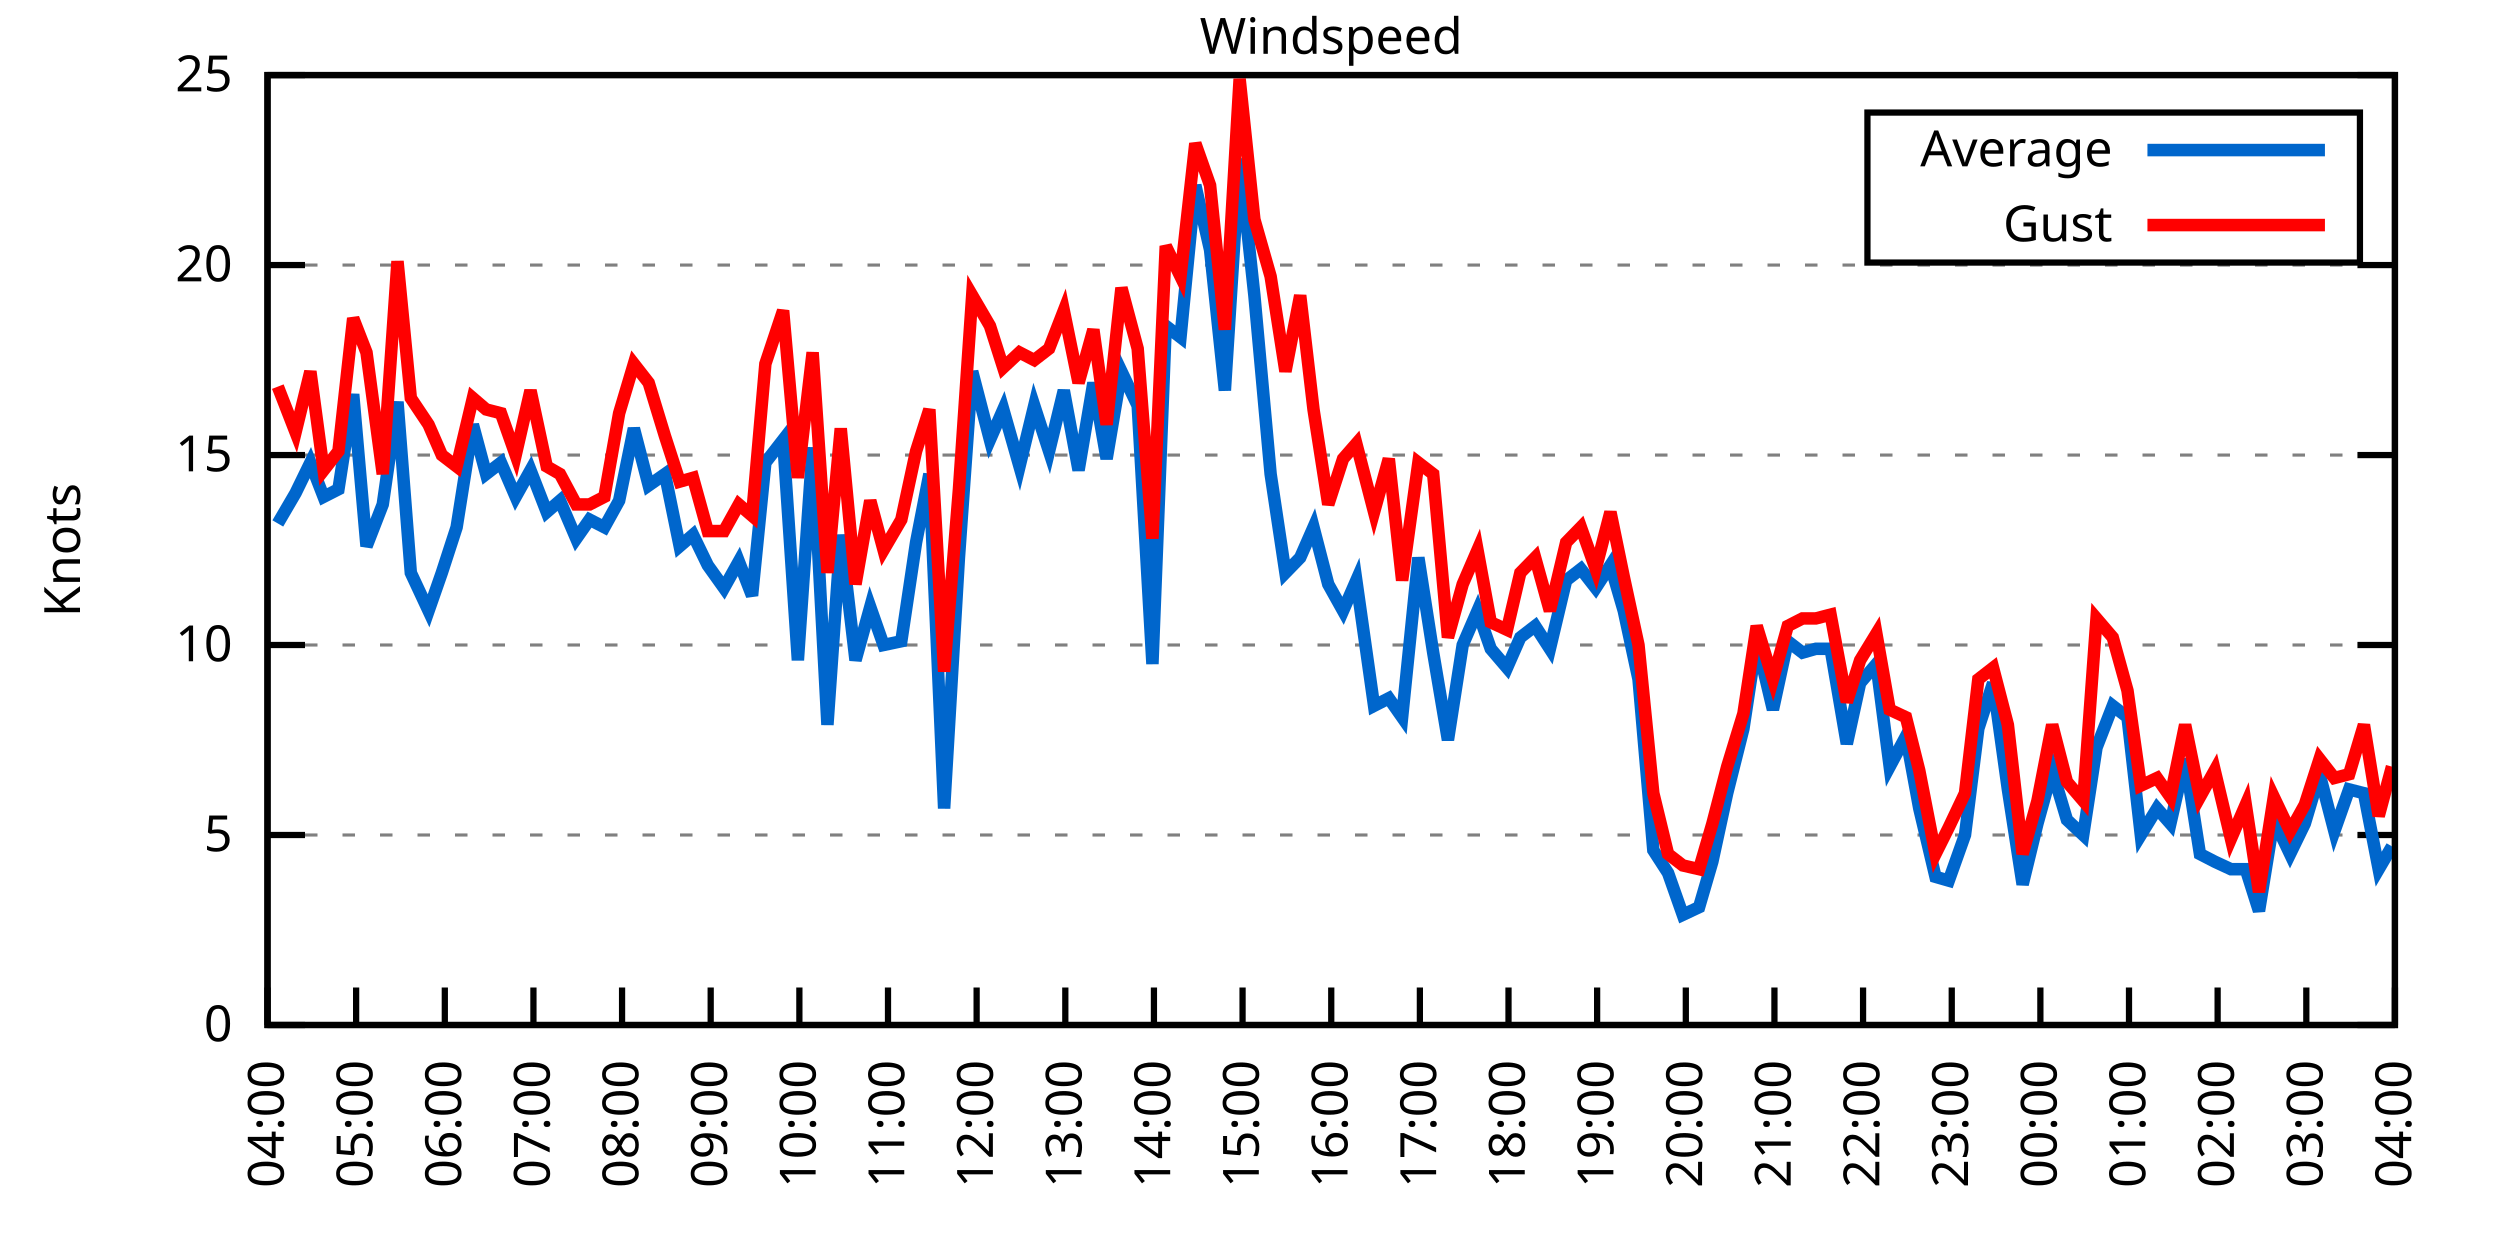
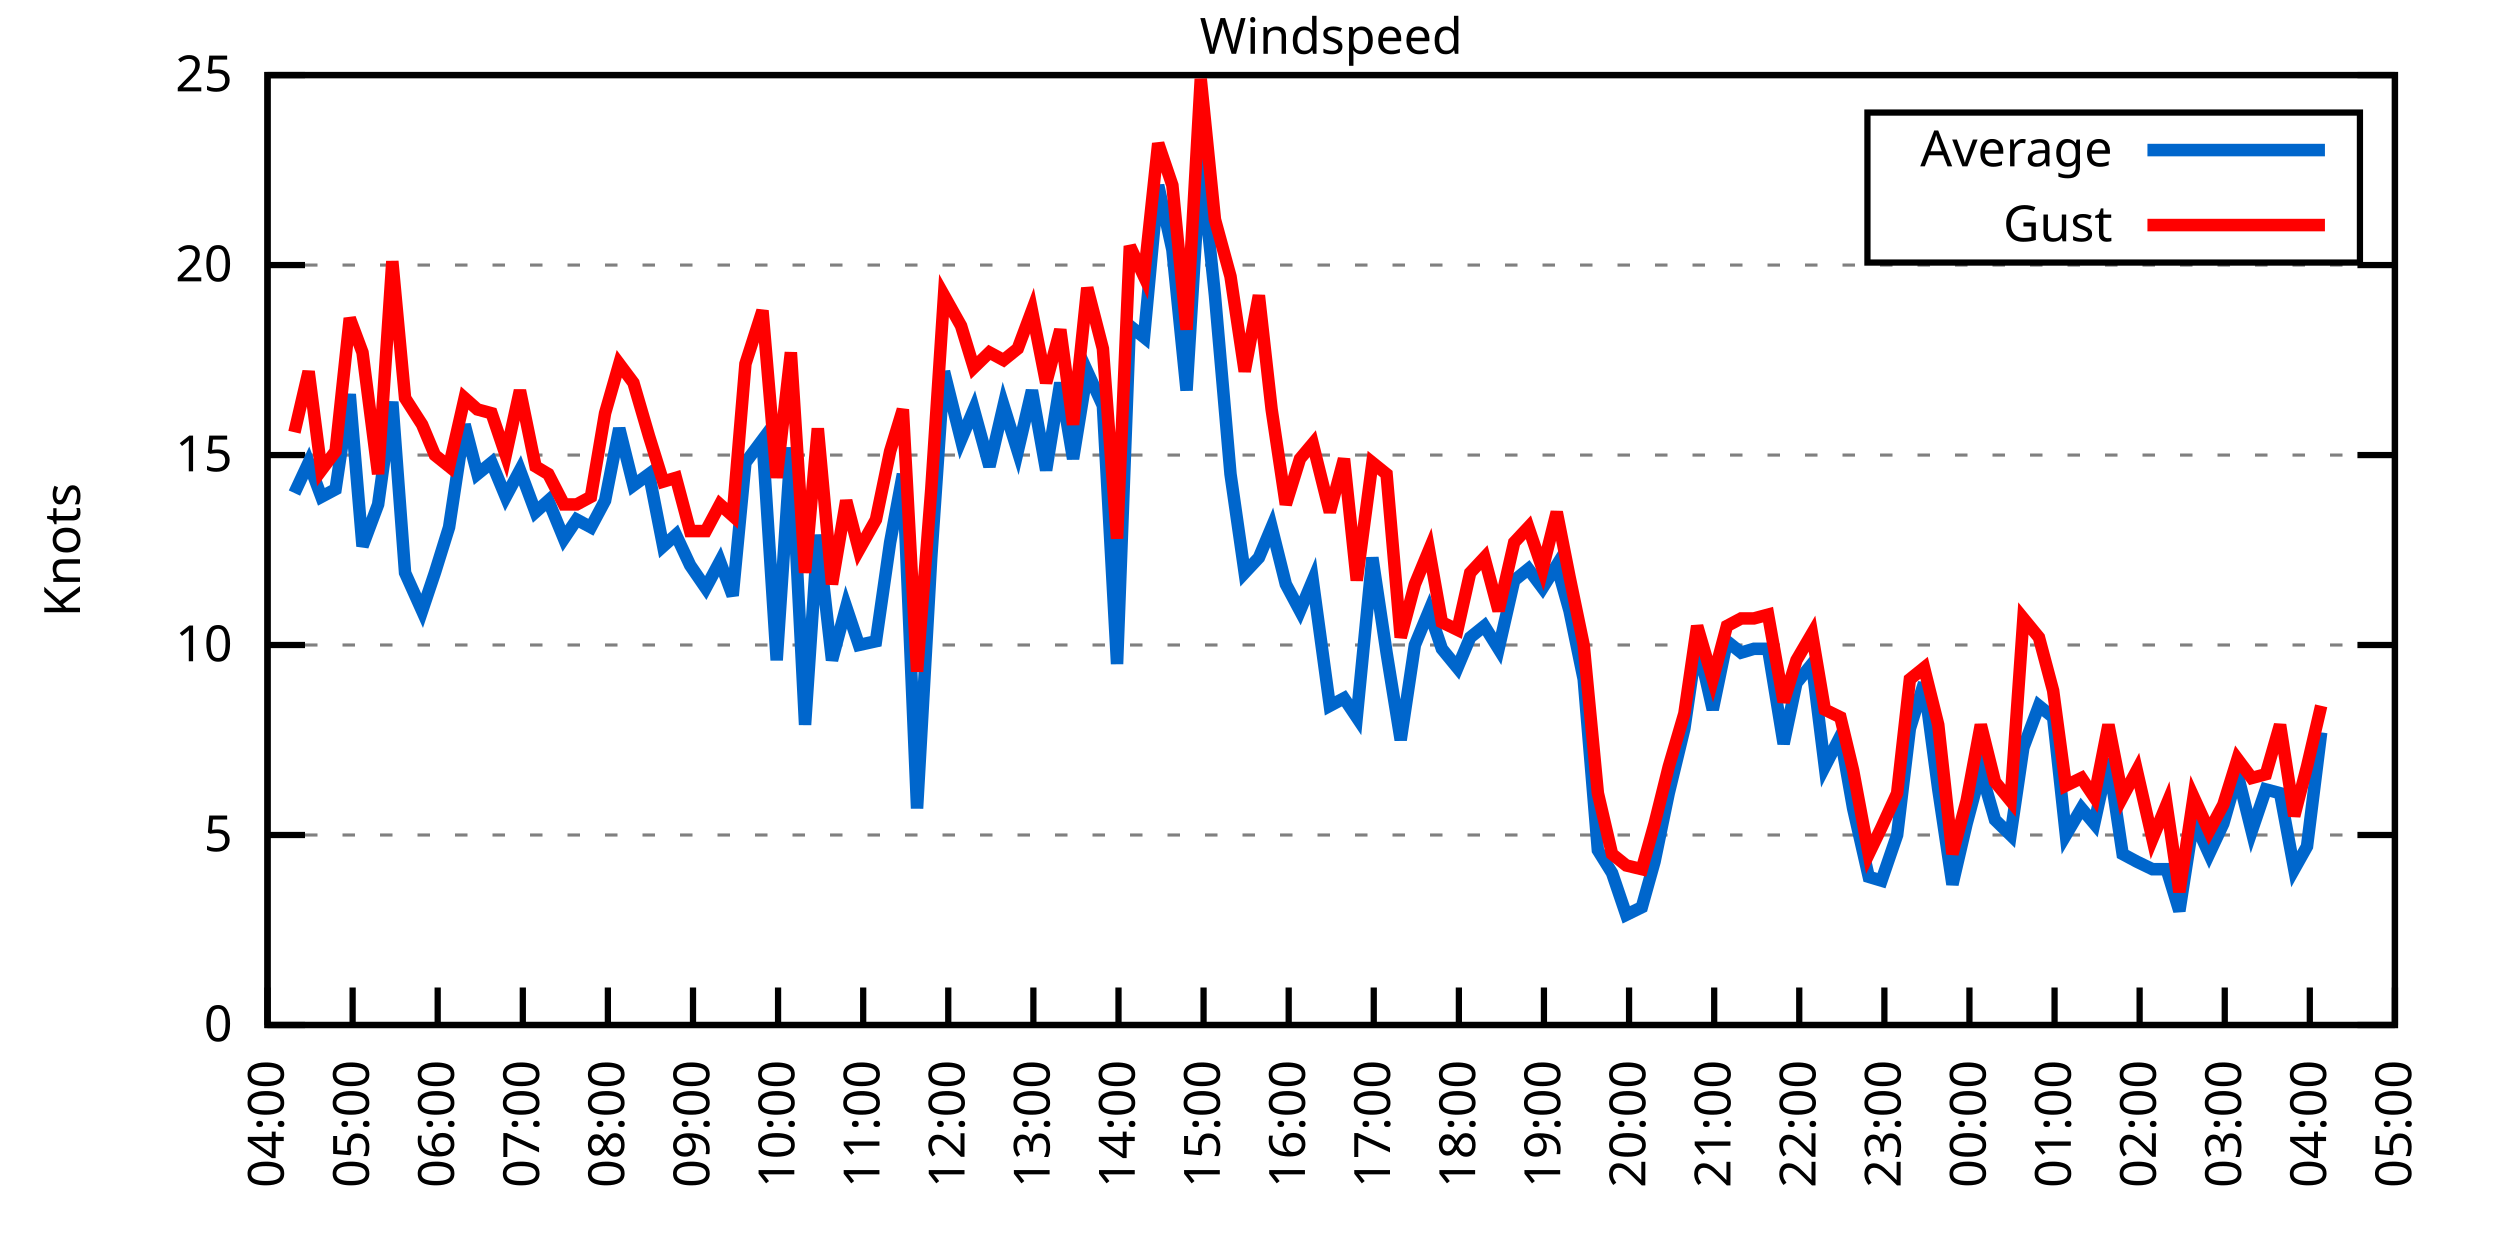
<svg xmlns="http://www.w3.org/2000/svg" xmlns:xlink="http://www.w3.org/1999/xlink" width="400" height="200" viewBox="0 0 400 200">
  <g id="gnuplot_canvas">
    <rect x="0" y="0" width="400" height="200" fill="none" />
    <defs>
      <circle id="gpDot" r="0.5" stroke-width="0.5" stroke="currentColor" />
      <path id="gpPt0" stroke-width="0.333" stroke="currentColor" d="M-1,0 h2 M0,-1 v2" />
      <path id="gpPt1" stroke-width="0.333" stroke="currentColor" d="M-1,-1 L1,1 M1,-1 L-1,1" />
      <path id="gpPt2" stroke-width="0.333" stroke="currentColor" d="M-1,0 L1,0 M0,-1 L0,1 M-1,-1 L1,1 M-1,1 L1,-1" />
      <rect id="gpPt3" stroke-width="0.333" stroke="currentColor" x="-1" y="-1" width="2" height="2" />
      <rect id="gpPt4" stroke-width="0.333" stroke="currentColor" fill="currentColor" x="-1" y="-1" width="2" height="2" />
      <circle id="gpPt5" stroke-width="0.333" stroke="currentColor" cx="0" cy="0" r="1" />
      <use xlink:href="#gpPt5" id="gpPt6" fill="currentColor" stroke="none" />
      <path id="gpPt7" stroke-width="0.333" stroke="currentColor" d="M0,-1.33 L-1.33,0.67 L1.33,0.67 z" />
      <use xlink:href="#gpPt7" id="gpPt8" fill="currentColor" stroke="none" />
      <use xlink:href="#gpPt7" id="gpPt9" stroke="currentColor" transform="rotate(180)" />
      <use xlink:href="#gpPt9" id="gpPt10" fill="currentColor" stroke="none" />
      <use xlink:href="#gpPt3" id="gpPt11" stroke="currentColor" transform="rotate(45)" />
      <use xlink:href="#gpPt11" id="gpPt12" fill="currentColor" stroke="none" />
      <path id="gpPt13" stroke-width="0.333" stroke="currentColor" d="M0,1.330 L1.265,0.411 L0.782,-1.067 L-0.782,-1.076 L-1.265,0.411 z" />
      <use xlink:href="#gpPt13" id="gpPt14" fill="currentColor" stroke="none" />
      <filter id="textbox" filterUnits="objectBoundingBox" x="0" y="0" height="1" width="1">
        <feFlood flood-color="white" flood-opacity="1" result="bgnd" />
        <feComposite in="SourceGraphic" in2="bgnd" operator="atop" />
      </filter>
      <filter id="greybox" filterUnits="objectBoundingBox" x="0" y="0" height="1" width="1">
        <feFlood flood-color="lightgrey" flood-opacity="1" result="grey" />
        <feComposite in="SourceGraphic" in2="grey" operator="atop" />
      </filter>
    </defs>
    <g fill="none" color="white" stroke="currentColor" stroke-width="1.00" stroke-linecap="butt" stroke-linejoin="miter">
</g>
    <g fill="none" color="black" stroke="currentColor" stroke-width="1.00" stroke-linecap="butt" stroke-linejoin="miter">
      <g stroke="none" shape-rendering="crispEdges">
        <polygon fill="rgb(255, 255, 255)" points="42.80,164.00 383.18,164.00 383.18,12.02 42.80,12.02 " />
      </g>
    </g>
    <g fill="none" color="black" stroke="currentColor" stroke-width="1.00" stroke-linecap="butt" stroke-linejoin="miter">
</g>
    <g fill="none" color="black" stroke="black" stroke-width="0.50" stroke-linecap="butt" stroke-linejoin="miter">
</g>
    <g fill="none" color="gray" stroke="currentColor" stroke-width="0.50" stroke-linecap="butt" stroke-linejoin="miter">
      <path stroke="gray" stroke-dasharray="2,4" class="gridline" d="M42.80,164.00 L383.19,164.00  " />
    </g>
    <g fill="none" color="gray" stroke="gray" stroke-width="1.00" stroke-linecap="butt" stroke-linejoin="miter">
</g>
    <g fill="none" color="black" stroke="currentColor" stroke-width="1.00" stroke-linecap="butt" stroke-linejoin="miter">
      <path stroke="black" d="M42.80,164.00 L48.80,164.00 M383.19,164.00 L377.19,164.00  " />
      <g transform="translate(37.20,166.60)" stroke="none" fill="black" font-family="Sans" font-size="8.00" text-anchor="end">
        <text>
          <tspan font-family="Sans"> 0</tspan>
        </text>
      </g>
    </g>
    <g fill="none" color="black" stroke="currentColor" stroke-width="1.00" stroke-linecap="butt" stroke-linejoin="miter">
</g>
    <g fill="none" color="black" stroke="black" stroke-width="0.50" stroke-linecap="butt" stroke-linejoin="miter">
</g>
    <g fill="none" color="gray" stroke="currentColor" stroke-width="0.50" stroke-linecap="butt" stroke-linejoin="miter">
      <path stroke="gray" stroke-dasharray="2,4" class="gridline" d="M42.80,133.60 L383.19,133.60  " />
    </g>
    <g fill="none" color="gray" stroke="gray" stroke-width="1.00" stroke-linecap="butt" stroke-linejoin="miter">
</g>
    <g fill="none" color="black" stroke="currentColor" stroke-width="1.00" stroke-linecap="butt" stroke-linejoin="miter">
      <path stroke="black" d="M42.80,133.60 L48.80,133.60 M383.19,133.60 L377.19,133.60  " />
      <g transform="translate(37.20,136.20)" stroke="none" fill="black" font-family="Sans" font-size="8.00" text-anchor="end">
        <text>
          <tspan font-family="Sans"> 5</tspan>
        </text>
      </g>
    </g>
    <g fill="none" color="black" stroke="currentColor" stroke-width="1.00" stroke-linecap="butt" stroke-linejoin="miter">
</g>
    <g fill="none" color="black" stroke="black" stroke-width="0.50" stroke-linecap="butt" stroke-linejoin="miter">
</g>
    <g fill="none" color="gray" stroke="currentColor" stroke-width="0.50" stroke-linecap="butt" stroke-linejoin="miter">
      <path stroke="gray" stroke-dasharray="2,4" class="gridline" d="M42.80,103.20 L383.19,103.20  " />
    </g>
    <g fill="none" color="gray" stroke="gray" stroke-width="1.00" stroke-linecap="butt" stroke-linejoin="miter">
</g>
    <g fill="none" color="black" stroke="currentColor" stroke-width="1.00" stroke-linecap="butt" stroke-linejoin="miter">
      <path stroke="black" d="M42.80,103.20 L48.80,103.20 M383.19,103.20 L377.19,103.20  " />
      <g transform="translate(37.20,105.80)" stroke="none" fill="black" font-family="Sans" font-size="8.00" text-anchor="end">
        <text>
          <tspan font-family="Sans"> 10</tspan>
        </text>
      </g>
    </g>
    <g fill="none" color="black" stroke="currentColor" stroke-width="1.00" stroke-linecap="butt" stroke-linejoin="miter">
</g>
    <g fill="none" color="black" stroke="black" stroke-width="0.50" stroke-linecap="butt" stroke-linejoin="miter">
</g>
    <g fill="none" color="gray" stroke="currentColor" stroke-width="0.50" stroke-linecap="butt" stroke-linejoin="miter">
      <path stroke="gray" stroke-dasharray="2,4" class="gridline" d="M42.80,72.81 L383.19,72.81  " />
    </g>
    <g fill="none" color="gray" stroke="gray" stroke-width="1.00" stroke-linecap="butt" stroke-linejoin="miter">
</g>
    <g fill="none" color="black" stroke="currentColor" stroke-width="1.00" stroke-linecap="butt" stroke-linejoin="miter">
      <path stroke="black" d="M42.80,72.81 L48.80,72.81 M383.19,72.81 L377.19,72.81  " />
      <g transform="translate(37.20,75.41)" stroke="none" fill="black" font-family="Sans" font-size="8.00" text-anchor="end">
        <text>
          <tspan font-family="Sans"> 15</tspan>
        </text>
      </g>
    </g>
    <g fill="none" color="black" stroke="currentColor" stroke-width="1.00" stroke-linecap="butt" stroke-linejoin="miter">
</g>
    <g fill="none" color="black" stroke="black" stroke-width="0.50" stroke-linecap="butt" stroke-linejoin="miter">
</g>
    <g fill="none" color="gray" stroke="currentColor" stroke-width="0.50" stroke-linecap="butt" stroke-linejoin="miter">
      <path stroke="gray" stroke-dasharray="2,4" class="gridline" d="M42.80,42.41 L383.19,42.41  " />
    </g>
    <g fill="none" color="gray" stroke="gray" stroke-width="1.00" stroke-linecap="butt" stroke-linejoin="miter">
</g>
    <g fill="none" color="black" stroke="currentColor" stroke-width="1.00" stroke-linecap="butt" stroke-linejoin="miter">
      <path stroke="black" d="M42.80,42.41 L48.80,42.41 M383.19,42.41 L377.19,42.41  " />
      <g transform="translate(37.20,45.01)" stroke="none" fill="black" font-family="Sans" font-size="8.00" text-anchor="end">
        <text>
          <tspan font-family="Sans"> 20</tspan>
        </text>
      </g>
    </g>
    <g fill="none" color="black" stroke="currentColor" stroke-width="1.00" stroke-linecap="butt" stroke-linejoin="miter">
</g>
    <g fill="none" color="black" stroke="black" stroke-width="0.50" stroke-linecap="butt" stroke-linejoin="miter">
</g>
    <g fill="none" color="gray" stroke="currentColor" stroke-width="0.50" stroke-linecap="butt" stroke-linejoin="miter">
      <path stroke="gray" stroke-dasharray="2,4" class="gridline" d="M42.80,12.01 L383.19,12.01  " />
    </g>
    <g fill="none" color="gray" stroke="gray" stroke-width="1.00" stroke-linecap="butt" stroke-linejoin="miter">
</g>
    <g fill="none" color="black" stroke="currentColor" stroke-width="1.00" stroke-linecap="butt" stroke-linejoin="miter">
      <path stroke="black" d="M42.80,12.01 L48.80,12.01 M383.19,12.01 L377.19,12.01  " />
      <g transform="translate(37.20,14.61)" stroke="none" fill="black" font-family="Sans" font-size="8.00" text-anchor="end">
        <text>
          <tspan font-family="Sans"> 25</tspan>
        </text>
      </g>
    </g>
    <g fill="none" color="black" stroke="currentColor" stroke-width="1.00" stroke-linecap="butt" stroke-linejoin="miter">
      <path stroke="black" d="M42.80,164.00 L42.80,158.00  " />
      <g transform="translate(45.40,169.60) rotate(270.00)" stroke="none" fill="black" font-family="Sans" font-size="8.00" text-anchor="end">
        <text>
          <tspan font-family="Sans">04:00</tspan>
        </text>
      </g>
    </g>
    <g fill="none" color="black" stroke="currentColor" stroke-width="1.00" stroke-linecap="butt" stroke-linejoin="miter">
-       <path stroke="black" d="M56.98,164.00 L56.98,158.00  " />
-       <g transform="translate(59.58,169.60) rotate(270.00)" stroke="none" fill="black" font-family="Sans" font-size="8.00" text-anchor="end">
+       <path stroke="black" d="M56.42,164.00 L56.42,158.00  " />
+       <g transform="translate(59.02,169.60) rotate(270.00)" stroke="none" fill="black" font-family="Sans" font-size="8.00" text-anchor="end">
        <text>
          <tspan font-family="Sans">05:00</tspan>
        </text>
      </g>
    </g>
    <g fill="none" color="black" stroke="currentColor" stroke-width="1.00" stroke-linecap="butt" stroke-linejoin="miter">
-       <path stroke="black" d="M71.17,164.00 L71.17,158.00  " />
-       <g transform="translate(73.77,169.60) rotate(270.00)" stroke="none" fill="black" font-family="Sans" font-size="8.00" text-anchor="end">
+       <path stroke="black" d="M70.03,164.00 L70.03,158.00  " />
+       <g transform="translate(72.63,169.60) rotate(270.00)" stroke="none" fill="black" font-family="Sans" font-size="8.00" text-anchor="end">
        <text>
          <tspan font-family="Sans">06:00</tspan>
        </text>
      </g>
    </g>
    <g fill="none" color="black" stroke="currentColor" stroke-width="1.00" stroke-linecap="butt" stroke-linejoin="miter">
-       <path stroke="black" d="M85.35,164.00 L85.35,158.00  " />
-       <g transform="translate(87.95,169.60) rotate(270.00)" stroke="none" fill="black" font-family="Sans" font-size="8.00" text-anchor="end">
+       <path stroke="black" d="M83.65,164.00 L83.65,158.00  " />
+       <g transform="translate(86.25,169.60) rotate(270.00)" stroke="none" fill="black" font-family="Sans" font-size="8.00" text-anchor="end">
        <text>
          <tspan font-family="Sans">07:00</tspan>
        </text>
      </g>
    </g>
    <g fill="none" color="black" stroke="currentColor" stroke-width="1.00" stroke-linecap="butt" stroke-linejoin="miter">
-       <path stroke="black" d="M99.53,164.00 L99.53,158.00  " />
-       <g transform="translate(102.13,169.60) rotate(270.00)" stroke="none" fill="black" font-family="Sans" font-size="8.00" text-anchor="end">
+       <path stroke="black" d="M97.26,164.00 L97.26,158.00  " />
+       <g transform="translate(99.86,169.60) rotate(270.00)" stroke="none" fill="black" font-family="Sans" font-size="8.00" text-anchor="end">
        <text>
          <tspan font-family="Sans">08:00</tspan>
        </text>
      </g>
    </g>
    <g fill="none" color="black" stroke="currentColor" stroke-width="1.00" stroke-linecap="butt" stroke-linejoin="miter">
-       <path stroke="black" d="M113.71,164.00 L113.71,158.00  " />
-       <g transform="translate(116.31,169.60) rotate(270.00)" stroke="none" fill="black" font-family="Sans" font-size="8.00" text-anchor="end">
+       <path stroke="black" d="M110.88,164.00 L110.88,158.00  " />
+       <g transform="translate(113.48,169.60) rotate(270.00)" stroke="none" fill="black" font-family="Sans" font-size="8.00" text-anchor="end">
        <text>
          <tspan font-family="Sans">09:00</tspan>
        </text>
      </g>
    </g>
    <g fill="none" color="black" stroke="currentColor" stroke-width="1.00" stroke-linecap="butt" stroke-linejoin="miter">
-       <path stroke="black" d="M127.90,164.00 L127.90,158.00  " />
-       <g transform="translate(130.50,169.60) rotate(270.00)" stroke="none" fill="black" font-family="Sans" font-size="8.00" text-anchor="end">
+       <path stroke="black" d="M124.49,164.00 L124.49,158.00  " />
+       <g transform="translate(127.09,169.60) rotate(270.00)" stroke="none" fill="black" font-family="Sans" font-size="8.00" text-anchor="end">
        <text>
          <tspan font-family="Sans">10:00</tspan>
        </text>
      </g>
    </g>
    <g fill="none" color="black" stroke="currentColor" stroke-width="1.00" stroke-linecap="butt" stroke-linejoin="miter">
-       <path stroke="black" d="M142.08,164.00 L142.08,158.00  " />
-       <g transform="translate(144.68,169.60) rotate(270.00)" stroke="none" fill="black" font-family="Sans" font-size="8.00" text-anchor="end">
+       <path stroke="black" d="M138.11,164.00 L138.11,158.00  " />
+       <g transform="translate(140.71,169.60) rotate(270.00)" stroke="none" fill="black" font-family="Sans" font-size="8.00" text-anchor="end">
        <text>
          <tspan font-family="Sans">11:00</tspan>
        </text>
      </g>
    </g>
    <g fill="none" color="black" stroke="currentColor" stroke-width="1.00" stroke-linecap="butt" stroke-linejoin="miter">
-       <path stroke="black" d="M156.26,164.00 L156.26,158.00  " />
-       <g transform="translate(158.86,169.60) rotate(270.00)" stroke="none" fill="black" font-family="Sans" font-size="8.00" text-anchor="end">
+       <path stroke="black" d="M151.72,164.00 L151.72,158.00  " />
+       <g transform="translate(154.32,169.60) rotate(270.00)" stroke="none" fill="black" font-family="Sans" font-size="8.00" text-anchor="end">
        <text>
          <tspan font-family="Sans">12:00</tspan>
        </text>
      </g>
    </g>
    <g fill="none" color="black" stroke="currentColor" stroke-width="1.00" stroke-linecap="butt" stroke-linejoin="miter">
-       <path stroke="black" d="M170.45,164.00 L170.45,158.00  " />
-       <g transform="translate(173.05,169.60) rotate(270.00)" stroke="none" fill="black" font-family="Sans" font-size="8.00" text-anchor="end">
+       <path stroke="black" d="M165.34,164.00 L165.34,158.00  " />
+       <g transform="translate(167.94,169.60) rotate(270.00)" stroke="none" fill="black" font-family="Sans" font-size="8.00" text-anchor="end">
        <text>
          <tspan font-family="Sans">13:00</tspan>
        </text>
      </g>
    </g>
    <g fill="none" color="black" stroke="currentColor" stroke-width="1.00" stroke-linecap="butt" stroke-linejoin="miter">
-       <path stroke="black" d="M184.63,164.00 L184.63,158.00  " />
-       <g transform="translate(187.23,169.60) rotate(270.00)" stroke="none" fill="black" font-family="Sans" font-size="8.00" text-anchor="end">
+       <path stroke="black" d="M178.96,164.00 L178.96,158.00  " />
+       <g transform="translate(181.56,169.60) rotate(270.00)" stroke="none" fill="black" font-family="Sans" font-size="8.00" text-anchor="end">
        <text>
          <tspan font-family="Sans">14:00</tspan>
        </text>
      </g>
    </g>
    <g fill="none" color="black" stroke="currentColor" stroke-width="1.00" stroke-linecap="butt" stroke-linejoin="miter">
-       <path stroke="black" d="M198.81,164.00 L198.81,158.00  " />
-       <g transform="translate(201.41,169.60) rotate(270.00)" stroke="none" fill="black" font-family="Sans" font-size="8.00" text-anchor="end">
+       <path stroke="black" d="M192.57,164.00 L192.57,158.00  " />
+       <g transform="translate(195.17,169.60) rotate(270.00)" stroke="none" fill="black" font-family="Sans" font-size="8.00" text-anchor="end">
        <text>
          <tspan font-family="Sans">15:00</tspan>
        </text>
      </g>
    </g>
    <g fill="none" color="black" stroke="currentColor" stroke-width="1.00" stroke-linecap="butt" stroke-linejoin="miter">
-       <path stroke="black" d="M213.00,164.00 L213.00,158.00  " />
-       <g transform="translate(215.60,169.60) rotate(270.00)" stroke="none" fill="black" font-family="Sans" font-size="8.00" text-anchor="end">
+       <path stroke="black" d="M206.19,164.00 L206.19,158.00  " />
+       <g transform="translate(208.79,169.60) rotate(270.00)" stroke="none" fill="black" font-family="Sans" font-size="8.00" text-anchor="end">
        <text>
          <tspan font-family="Sans">16:00</tspan>
        </text>
      </g>
    </g>
    <g fill="none" color="black" stroke="currentColor" stroke-width="1.00" stroke-linecap="butt" stroke-linejoin="miter">
-       <path stroke="black" d="M227.18,164.00 L227.18,158.00  " />
-       <g transform="translate(229.78,169.60) rotate(270.00)" stroke="none" fill="black" font-family="Sans" font-size="8.00" text-anchor="end">
+       <path stroke="black" d="M219.80,164.00 L219.80,158.00  " />
+       <g transform="translate(222.40,169.60) rotate(270.00)" stroke="none" fill="black" font-family="Sans" font-size="8.00" text-anchor="end">
        <text>
          <tspan font-family="Sans">17:00</tspan>
        </text>
      </g>
    </g>
    <g fill="none" color="black" stroke="currentColor" stroke-width="1.00" stroke-linecap="butt" stroke-linejoin="miter">
-       <path stroke="black" d="M241.36,164.00 L241.36,158.00  " />
-       <g transform="translate(243.96,169.60) rotate(270.00)" stroke="none" fill="black" font-family="Sans" font-size="8.00" text-anchor="end">
+       <path stroke="black" d="M233.42,164.00 L233.42,158.00  " />
+       <g transform="translate(236.02,169.60) rotate(270.00)" stroke="none" fill="black" font-family="Sans" font-size="8.00" text-anchor="end">
        <text>
          <tspan font-family="Sans">18:00</tspan>
        </text>
      </g>
    </g>
    <g fill="none" color="black" stroke="currentColor" stroke-width="1.00" stroke-linecap="butt" stroke-linejoin="miter">
-       <path stroke="black" d="M255.54,164.00 L255.54,158.00  " />
-       <g transform="translate(258.14,169.60) rotate(270.00)" stroke="none" fill="black" font-family="Sans" font-size="8.00" text-anchor="end">
+       <path stroke="black" d="M247.03,164.00 L247.03,158.00  " />
+       <g transform="translate(249.63,169.60) rotate(270.00)" stroke="none" fill="black" font-family="Sans" font-size="8.00" text-anchor="end">
        <text>
          <tspan font-family="Sans">19:00</tspan>
        </text>
      </g>
    </g>
    <g fill="none" color="black" stroke="currentColor" stroke-width="1.00" stroke-linecap="butt" stroke-linejoin="miter">
-       <path stroke="black" d="M269.73,164.00 L269.73,158.00  " />
-       <g transform="translate(272.33,169.60) rotate(270.00)" stroke="none" fill="black" font-family="Sans" font-size="8.00" text-anchor="end">
+       <path stroke="black" d="M260.65,164.00 L260.65,158.00  " />
+       <g transform="translate(263.25,169.60) rotate(270.00)" stroke="none" fill="black" font-family="Sans" font-size="8.00" text-anchor="end">
        <text>
          <tspan font-family="Sans">20:00</tspan>
        </text>
      </g>
    </g>
    <g fill="none" color="black" stroke="currentColor" stroke-width="1.00" stroke-linecap="butt" stroke-linejoin="miter">
-       <path stroke="black" d="M283.91,164.00 L283.91,158.00  " />
-       <g transform="translate(286.51,169.60) rotate(270.00)" stroke="none" fill="black" font-family="Sans" font-size="8.00" text-anchor="end">
+       <path stroke="black" d="M274.27,164.00 L274.27,158.00  " />
+       <g transform="translate(276.87,169.60) rotate(270.00)" stroke="none" fill="black" font-family="Sans" font-size="8.00" text-anchor="end">
        <text>
          <tspan font-family="Sans">21:00</tspan>
        </text>
      </g>
    </g>
    <g fill="none" color="black" stroke="currentColor" stroke-width="1.00" stroke-linecap="butt" stroke-linejoin="miter">
-       <path stroke="black" d="M298.09,164.00 L298.09,158.00  " />
-       <g transform="translate(300.69,169.60) rotate(270.00)" stroke="none" fill="black" font-family="Sans" font-size="8.00" text-anchor="end">
+       <path stroke="black" d="M287.88,164.00 L287.88,158.00  " />
+       <g transform="translate(290.48,169.60) rotate(270.00)" stroke="none" fill="black" font-family="Sans" font-size="8.00" text-anchor="end">
        <text>
          <tspan font-family="Sans">22:00</tspan>
        </text>
      </g>
    </g>
    <g fill="none" color="black" stroke="currentColor" stroke-width="1.00" stroke-linecap="butt" stroke-linejoin="miter">
-       <path stroke="black" d="M312.28,164.00 L312.28,158.00  " />
-       <g transform="translate(314.88,169.60) rotate(270.00)" stroke="none" fill="black" font-family="Sans" font-size="8.00" text-anchor="end">
+       <path stroke="black" d="M301.50,164.00 L301.50,158.00  " />
+       <g transform="translate(304.10,169.60) rotate(270.00)" stroke="none" fill="black" font-family="Sans" font-size="8.00" text-anchor="end">
        <text>
          <tspan font-family="Sans">23:00</tspan>
        </text>
      </g>
    </g>
    <g fill="none" color="black" stroke="currentColor" stroke-width="1.00" stroke-linecap="butt" stroke-linejoin="miter">
-       <path stroke="black" d="M326.46,164.00 L326.46,158.00  " />
-       <g transform="translate(329.06,169.60) rotate(270.00)" stroke="none" fill="black" font-family="Sans" font-size="8.00" text-anchor="end">
+       <path stroke="black" d="M315.11,164.00 L315.11,158.00  " />
+       <g transform="translate(317.71,169.60) rotate(270.00)" stroke="none" fill="black" font-family="Sans" font-size="8.00" text-anchor="end">
        <text>
          <tspan font-family="Sans">00:00</tspan>
        </text>
      </g>
    </g>
    <g fill="none" color="black" stroke="currentColor" stroke-width="1.00" stroke-linecap="butt" stroke-linejoin="miter">
-       <path stroke="black" d="M340.64,164.00 L340.64,158.00  " />
-       <g transform="translate(343.24,169.60) rotate(270.00)" stroke="none" fill="black" font-family="Sans" font-size="8.00" text-anchor="end">
+       <path stroke="black" d="M328.73,164.00 L328.73,158.00  " />
+       <g transform="translate(331.33,169.60) rotate(270.00)" stroke="none" fill="black" font-family="Sans" font-size="8.00" text-anchor="end">
        <text>
          <tspan font-family="Sans">01:00</tspan>
        </text>
      </g>
    </g>
    <g fill="none" color="black" stroke="currentColor" stroke-width="1.00" stroke-linecap="butt" stroke-linejoin="miter">
-       <path stroke="black" d="M354.82,164.00 L354.82,158.00  " />
-       <g transform="translate(357.42,169.60) rotate(270.00)" stroke="none" fill="black" font-family="Sans" font-size="8.00" text-anchor="end">
+       <path stroke="black" d="M342.34,164.00 L342.34,158.00  " />
+       <g transform="translate(344.94,169.60) rotate(270.00)" stroke="none" fill="black" font-family="Sans" font-size="8.00" text-anchor="end">
        <text>
          <tspan font-family="Sans">02:00</tspan>
        </text>
      </g>
    </g>
    <g fill="none" color="black" stroke="currentColor" stroke-width="1.00" stroke-linecap="butt" stroke-linejoin="miter">
-       <path stroke="black" d="M369.01,164.00 L369.01,158.00  " />
-       <g transform="translate(371.61,169.60) rotate(270.00)" stroke="none" fill="black" font-family="Sans" font-size="8.00" text-anchor="end">
+       <path stroke="black" d="M355.96,164.00 L355.96,158.00  " />
+       <g transform="translate(358.56,169.60) rotate(270.00)" stroke="none" fill="black" font-family="Sans" font-size="8.00" text-anchor="end">
        <text>
          <tspan font-family="Sans">03:00</tspan>
+         </text>
+       </g>
+     </g>
+     <g fill="none" color="black" stroke="currentColor" stroke-width="1.00" stroke-linecap="butt" stroke-linejoin="miter">
+       <path stroke="black" d="M369.57,164.00 L369.57,158.00  " />
+       <g transform="translate(372.17,169.60) rotate(270.00)" stroke="none" fill="black" font-family="Sans" font-size="8.00" text-anchor="end">
+         <text>
+           <tspan font-family="Sans">04:00</tspan>
        </text>
      </g>
    </g>
    <g fill="none" color="black" stroke="currentColor" stroke-width="1.00" stroke-linecap="butt" stroke-linejoin="miter">
      <path stroke="black" d="M383.19,164.00 L383.19,158.00  " />
      <g transform="translate(385.79,169.60) rotate(270.00)" stroke="none" fill="black" font-family="Sans" font-size="8.00" text-anchor="end">
        <text>
-           <tspan font-family="Sans">04:00</tspan>
+           <tspan font-family="Sans">05:00</tspan>
        </text>
      </g>
    </g>
    <g fill="none" color="black" stroke="currentColor" stroke-width="1.00" stroke-linecap="butt" stroke-linejoin="miter">
</g>
    <g fill="none" color="black" stroke="currentColor" stroke-width="1.00" stroke-linecap="butt" stroke-linejoin="miter">
      <path stroke="black" d="M42.80,12.01 L42.80,164.00 L383.19,164.00 L383.19,12.01 L42.80,12.01 Z  " />
    </g>
    <g fill="none" color="black" stroke="currentColor" stroke-width="1.00" stroke-linecap="butt" stroke-linejoin="miter">
</g>
    <g fill="none" color="black" stroke="currentColor" stroke-width="1.00" stroke-linecap="butt" stroke-linejoin="miter">
      <path stroke="black" d="M298.79,42.01 L298.79,18.01 L377.59,18.01 L377.59,42.01 L298.79,42.01 Z  " />
    </g>
    <g id="Windspeed_plot_1">
      <g fill="none" color="white" stroke="black" stroke-width="2.00" stroke-linecap="butt" stroke-linejoin="miter">
</g>
      <g fill="none" color="black" stroke="currentColor" stroke-width="2.00" stroke-linecap="butt" stroke-linejoin="miter">
        <g transform="translate(337.99,26.61)" stroke="none" fill="black" font-family="Sans" font-size="8.00" text-anchor="end">
          <text>
            <tspan font-family="Sans">Average</tspan>
          </text>
        </g>
      </g>
      <g fill="none" color="black" stroke="currentColor" stroke-width="2.00" stroke-linecap="butt" stroke-linejoin="miter">
-         <path stroke="rgb(  0, 102, 204)" d="M343.59,24.01 L371.99,24.01 M44.45,83.75 L47.29,78.89 L49.66,74.02 L51.78,79.49 L54.15,78.28 L56.51,63.08   L58.64,87.40 L61.24,80.71 L63.60,64.29 L65.73,91.65 L68.57,97.73 L70.69,91.65 L73.06,84.36 L75.66,67.94   L77.78,75.85 L80.15,74.02 L82.51,79.49 L84.88,75.24 L87.48,81.93 L89.60,80.10 L92.20,86.18 L94.33,83.14   L96.70,84.36 L99.06,80.10 L101.42,68.55 L103.79,77.67 L106.39,75.85 L108.75,87.40 L110.88,85.57 L113.24,90.44   L115.84,94.08 L118.21,89.83 L120.33,95.30 L122.46,74.02 L125.30,70.37 L127.66,105.64 L130.02,71.59 L132.39,115.97   L134.52,85.57 L136.88,105.64 L139.24,97.12 L141.37,103.20 L144.21,102.60 L146.57,86.79 L148.70,75.85 L151.06,129.35   L153.43,89.22 L155.55,59.43 L158.39,70.37 L160.52,65.51 L163.12,74.63 L165.48,64.90 L167.85,72.20 L170.21,62.47   L172.57,75.24 L174.94,61.25 L177.06,73.41 L179.43,59.43 L182.03,64.90 L184.39,106.24 L186.52,52.14 L188.88,53.96   L191.25,29.64 L193.61,39.98 L195.98,62.47 L198.34,25.39 L200.70,47.27 L203.30,75.85 L205.67,91.65 L208.03,89.22   L210.16,84.36 L212.52,93.48 L214.89,97.73 L217.01,92.87 L219.85,112.93 L222.21,111.72 L224.34,114.76 L226.94,89.22   L229.31,104.42 L231.67,118.40 L234.03,103.20 L236.40,97.73 L238.52,103.81 L241.12,106.85 L243.25,101.99 L245.62,100.16   L247.98,103.81 L250.58,92.87 L252.94,91.04 L255.31,94.08 L257.67,90.44 L259.80,97.73 L262.16,108.68 L264.53,136.03   L266.89,139.68 L269.25,146.37 L271.85,145.15 L273.98,137.86 L276.35,126.91 L278.95,116.58 L281.07,102.60 L283.67,113.54   L286.04,102.60 L288.40,104.42 L290.53,103.81 L292.89,103.81 L295.49,119.01 L297.62,109.28 L300.22,106.24 L302.35,122.66   L304.95,117.80 L307.08,129.35 L309.68,140.29 L311.80,140.90 L314.40,133.60 L316.53,116.58 L318.89,109.28 L321.26,126.31   L323.62,141.51 L325.99,131.78 L328.35,123.27 L330.71,131.17 L333.31,133.60 L335.44,119.62 L338.04,112.93 L340.40,114.76   L342.53,133.60 L345.13,129.35 L347.26,131.78 L349.62,121.44 L351.99,136.64 L354.35,137.86 L356.95,139.07 L359.32,139.07   L361.44,145.76 L363.81,131.17 L366.41,136.64 L368.77,131.78 L371.13,123.87 L373.50,132.99 L375.86,126.31 L378.23,126.91   L380.59,139.07 L382.72,135.43  " />
+         <path stroke="rgb(  0, 102, 204)" d="M343.59,24.01 L371.99,24.01 M47.11,78.89 L49.38,74.02 L51.42,79.49 L53.69,78.28 L55.96,63.08 L58.00,87.40   L60.50,80.71 L62.77,64.29 L64.81,91.65 L67.54,97.73 L69.58,91.65 L71.85,84.36 L74.34,67.94 L76.39,75.85   L78.65,74.02 L80.92,79.49 L83.19,75.24 L85.69,81.93 L87.73,80.10 L90.23,86.18 L92.27,83.14 L94.54,84.36   L96.81,80.10 L99.08,68.55 L101.35,77.67 L103.84,75.85 L106.11,87.40 L108.15,85.57 L110.42,90.44 L112.92,94.08   L115.19,89.83 L117.23,95.30 L119.27,74.02 L122.00,70.37 L124.27,105.64 L126.54,71.59 L128.81,115.97 L130.85,85.57   L133.12,105.64 L135.39,97.12 L137.43,103.20 L140.15,102.60 L142.42,86.79 L144.46,75.85 L146.73,129.35 L149.00,89.22   L151.04,59.43 L153.77,70.37 L155.81,65.51 L158.31,74.63 L160.57,64.90 L162.84,72.20 L165.11,62.47 L167.38,75.24   L169.65,61.25 L171.69,73.41 L173.96,59.43 L176.46,64.90 L178.73,106.24 L180.77,52.14 L183.04,53.96 L185.31,29.64   L187.58,39.98 L189.85,62.47 L192.12,25.39 L194.39,47.27 L196.88,75.85 L199.15,91.65 L201.42,89.22 L203.46,84.36   L205.73,93.48 L208.00,97.73 L210.04,92.87 L212.77,112.93 L215.04,111.72 L217.08,114.76 L219.58,89.22 L221.85,104.42   L224.11,118.40 L226.38,103.20 L228.65,97.73 L230.70,103.81 L233.19,106.85 L235.23,101.99 L237.50,100.16 L239.77,103.81   L242.27,92.87 L244.54,91.04 L246.81,94.08 L249.08,90.44 L251.12,97.73 L253.39,108.68 L255.66,136.03 L257.93,139.68   L260.20,146.37 L262.69,145.15 L264.73,137.86 L267.00,126.91 L269.50,116.58 L271.54,102.60 L274.04,113.54 L276.31,102.60   L278.58,104.42 L280.62,103.81 L282.89,103.81 L285.38,119.01 L287.43,109.28 L289.92,106.24 L291.97,122.66 L294.46,117.80   L296.50,129.35 L299.00,140.29 L301.04,140.90 L303.54,133.60 L305.58,116.58 L307.85,109.28 L310.12,126.31 L312.39,141.51   L314.66,131.78 L316.93,123.27 L319.20,131.17 L321.69,133.60 L323.74,119.62 L326.23,112.93 L328.50,114.76 L330.54,133.60   L333.04,129.35 L335.08,131.78 L337.35,121.44 L339.62,136.64 L341.89,137.86 L344.39,139.07 L346.65,139.07 L348.70,145.76   L350.97,131.17 L353.46,136.64 L355.73,131.78 L358.00,123.87 L360.27,132.99 L362.54,126.31 L364.81,126.91 L367.08,139.07   L369.12,135.43 L371.39,117.19  " />
      </g>
    </g>
    <g id="Windspeed_plot_2">
      <g fill="none" color="black" stroke="currentColor" stroke-width="2.00" stroke-linecap="butt" stroke-linejoin="miter">
        <g transform="translate(337.99,38.61)" stroke="none" fill="black" font-family="Sans" font-size="8.00" text-anchor="end">
          <text>
            <tspan font-family="Sans">Gust</tspan>
          </text>
        </g>
      </g>
      <g fill="none" color="black" stroke="currentColor" stroke-width="2.00" stroke-linecap="butt" stroke-linejoin="miter">
-         <path stroke="rgb(255,   0,   0)" d="M343.59,36.01 L371.99,36.01 M44.45,61.86 L47.29,69.16 L49.66,59.43 L51.78,75.24 L54.15,72.20 L56.51,50.92   L58.64,56.39 L61.24,75.85 L63.60,41.80 L65.73,63.69 L68.57,67.94 L70.69,72.81 L73.06,74.63 L75.66,63.69   L77.78,65.51 L80.15,66.12 L82.51,72.81 L84.88,62.47 L87.48,74.63 L89.60,75.85 L92.20,80.71 L94.33,80.71   L96.70,79.49 L99.06,66.12 L101.42,58.21 L103.79,61.25 L106.39,69.77 L108.75,77.06 L110.88,76.45 L113.24,84.97   L115.84,84.97 L118.21,80.71 L120.33,82.53 L122.46,58.21 L125.30,49.70 L127.66,76.45 L130.02,56.39 L132.39,91.65   L134.52,68.55 L136.88,93.48 L139.24,80.10 L141.37,88.00 L144.21,83.14 L146.57,72.20 L148.70,65.51 L151.06,107.46   L153.43,78.28 L155.55,47.27 L158.39,52.14 L160.52,58.82 L163.12,56.39 L165.48,57.61 L167.85,55.78 L170.21,49.70   L172.57,61.25 L174.94,52.74 L177.06,67.94 L179.43,46.06 L182.03,55.78 L184.39,86.18 L186.52,39.37 L188.88,44.23   L191.25,22.95 L193.61,29.64 L195.98,52.74 L198.34,12.62 L200.70,35.11 L203.30,44.23 L205.67,59.43 L208.03,47.27   L210.16,65.51 L212.52,80.71 L214.89,73.41 L217.01,70.98 L219.85,81.93 L222.21,73.41 L224.34,92.87 L226.94,74.02   L229.31,75.85 L231.67,101.99 L234.03,93.48 L236.40,88.00 L238.52,99.56 L241.12,100.77 L243.25,91.65 L245.62,89.22   L247.98,97.73 L250.58,86.79 L252.94,84.36 L255.31,91.04 L257.67,81.93 L259.80,92.26 L262.16,103.20 L264.53,126.91   L266.89,136.64 L269.25,138.47 L271.85,139.07 L273.98,131.78 L276.35,122.66 L278.95,114.15 L281.07,100.16 L283.67,108.68   L286.04,100.16 L288.40,98.95 L290.53,98.95 L292.89,98.34 L295.49,112.32 L297.62,105.64 L300.22,101.38 L302.35,113.54   L304.95,114.76 L307.08,123.27 L309.68,136.64 L311.80,132.39 L314.40,126.91 L316.53,108.68 L318.89,106.85 L321.26,115.97   L323.62,136.64 L325.99,128.13 L328.35,115.97 L330.71,125.09 L333.31,128.13 L335.44,98.95 L338.04,101.99 L340.40,110.50   L342.53,125.70 L345.13,124.48 L347.26,127.52 L349.62,115.97 L351.99,127.52 L354.35,123.27 L356.95,134.21 L359.32,128.74   L361.44,142.72 L363.81,127.52 L366.41,132.99 L368.77,128.74 L371.13,121.44 L373.50,124.48 L375.86,123.87 L378.23,115.97   L380.59,130.56 L382.72,122.66  " />
+         <path stroke="rgb(255,   0,   0)" d="M343.59,36.01 L371.99,36.01 M47.11,69.16 L49.38,59.43 L51.42,75.24 L53.69,72.20 L55.96,50.92 L58.00,56.39   L60.50,75.85 L62.77,41.80 L64.81,63.69 L67.54,67.94 L69.58,72.81 L71.85,74.63 L74.34,63.69 L76.39,65.51   L78.65,66.12 L80.92,72.81 L83.19,62.47 L85.69,74.63 L87.73,75.85 L90.23,80.71 L92.27,80.71 L94.54,79.49   L96.81,66.12 L99.08,58.21 L101.35,61.25 L103.84,69.77 L106.11,77.06 L108.15,76.45 L110.42,84.97 L112.92,84.97   L115.19,80.71 L117.23,82.53 L119.27,58.21 L122.00,49.70 L124.27,76.45 L126.54,56.39 L128.81,91.65 L130.85,68.55   L133.12,93.48 L135.39,80.10 L137.43,88.00 L140.15,83.14 L142.42,72.20 L144.46,65.51 L146.73,107.46 L149.00,78.28   L151.04,47.27 L153.77,52.14 L155.81,58.82 L158.31,56.39 L160.57,57.61 L162.84,55.78 L165.11,49.70 L167.38,61.25   L169.65,52.74 L171.69,67.94 L173.96,46.06 L176.46,55.78 L178.73,86.18 L180.77,39.37 L183.04,44.23 L185.31,22.95   L187.58,29.64 L189.85,52.74 L192.12,12.62 L194.39,35.11 L196.88,44.23 L199.15,59.43 L201.42,47.27 L203.46,65.51   L205.73,80.71 L208.00,73.41 L210.04,70.98 L212.77,81.93 L215.04,73.41 L217.08,92.87 L219.58,74.02 L221.85,75.85   L224.11,101.99 L226.38,93.48 L228.65,88.00 L230.70,99.56 L233.19,100.77 L235.23,91.65 L237.50,89.22 L239.77,97.73   L242.27,86.79 L244.54,84.36 L246.81,91.04 L249.08,81.93 L251.12,92.26 L253.39,103.20 L255.66,126.91 L257.93,136.64   L260.20,138.47 L262.69,139.07 L264.73,131.78 L267.00,122.66 L269.50,114.15 L271.54,100.16 L274.04,108.68 L276.31,100.16   L278.58,98.95 L280.62,98.95 L282.89,98.34 L285.38,112.32 L287.43,105.64 L289.92,101.38 L291.97,113.54 L294.46,114.76   L296.50,123.27 L299.00,136.64 L301.04,132.39 L303.54,126.91 L305.58,108.68 L307.85,106.85 L310.12,115.97 L312.39,136.64   L314.66,128.13 L316.93,115.97 L319.20,125.09 L321.69,128.13 L323.74,98.95 L326.23,101.99 L328.50,110.50 L330.54,125.70   L333.04,124.48 L335.08,127.52 L337.35,115.97 L339.62,127.52 L341.89,123.27 L344.39,134.21 L346.65,128.74 L348.70,142.72   L350.97,127.52 L353.46,132.99 L355.73,128.74 L358.00,121.44 L360.27,124.48 L362.54,123.87 L364.81,115.97 L367.08,130.56   L369.12,122.66 L371.39,112.93  " />
      </g>
    </g>
    <g fill="none" color="black" stroke="currentColor" stroke-width="2.00" stroke-linecap="butt" stroke-linejoin="miter">
</g>
    <g fill="none" color="black" stroke="black" stroke-width="1.00" stroke-linecap="butt" stroke-linejoin="miter">
</g>
    <g fill="none" color="black" stroke="currentColor" stroke-width="1.00" stroke-linecap="butt" stroke-linejoin="miter">
      <path stroke="black" d="M42.80,12.01 L42.80,164.00 L383.19,164.00 L383.19,12.01 L42.80,12.01 Z  " />
      <g transform="translate(12.80,88.01) rotate(270.00)" stroke="none" fill="black" font-family="Sans" font-size="8.00" text-anchor="middle">
        <text>
          <tspan font-family="Sans">Knots</tspan>
        </text>
      </g>
    </g>
    <g fill="none" color="black" stroke="currentColor" stroke-width="1.00" stroke-linecap="butt" stroke-linejoin="miter">
</g>
    <g fill="none" color="black" stroke="currentColor" stroke-width="1.00" stroke-linecap="butt" stroke-linejoin="miter">
      <g transform="translate(212.99,8.61)" stroke="none" fill="black" font-family="Sans" font-size="8.00" text-anchor="middle">
        <text>
          <tspan font-family="Sans">Windspeed</tspan>
        </text>
      </g>
    </g>
    <g fill="none" color="black" stroke="currentColor" stroke-width="1.00" stroke-linecap="butt" stroke-linejoin="miter">
</g>
  </g>
</svg>
